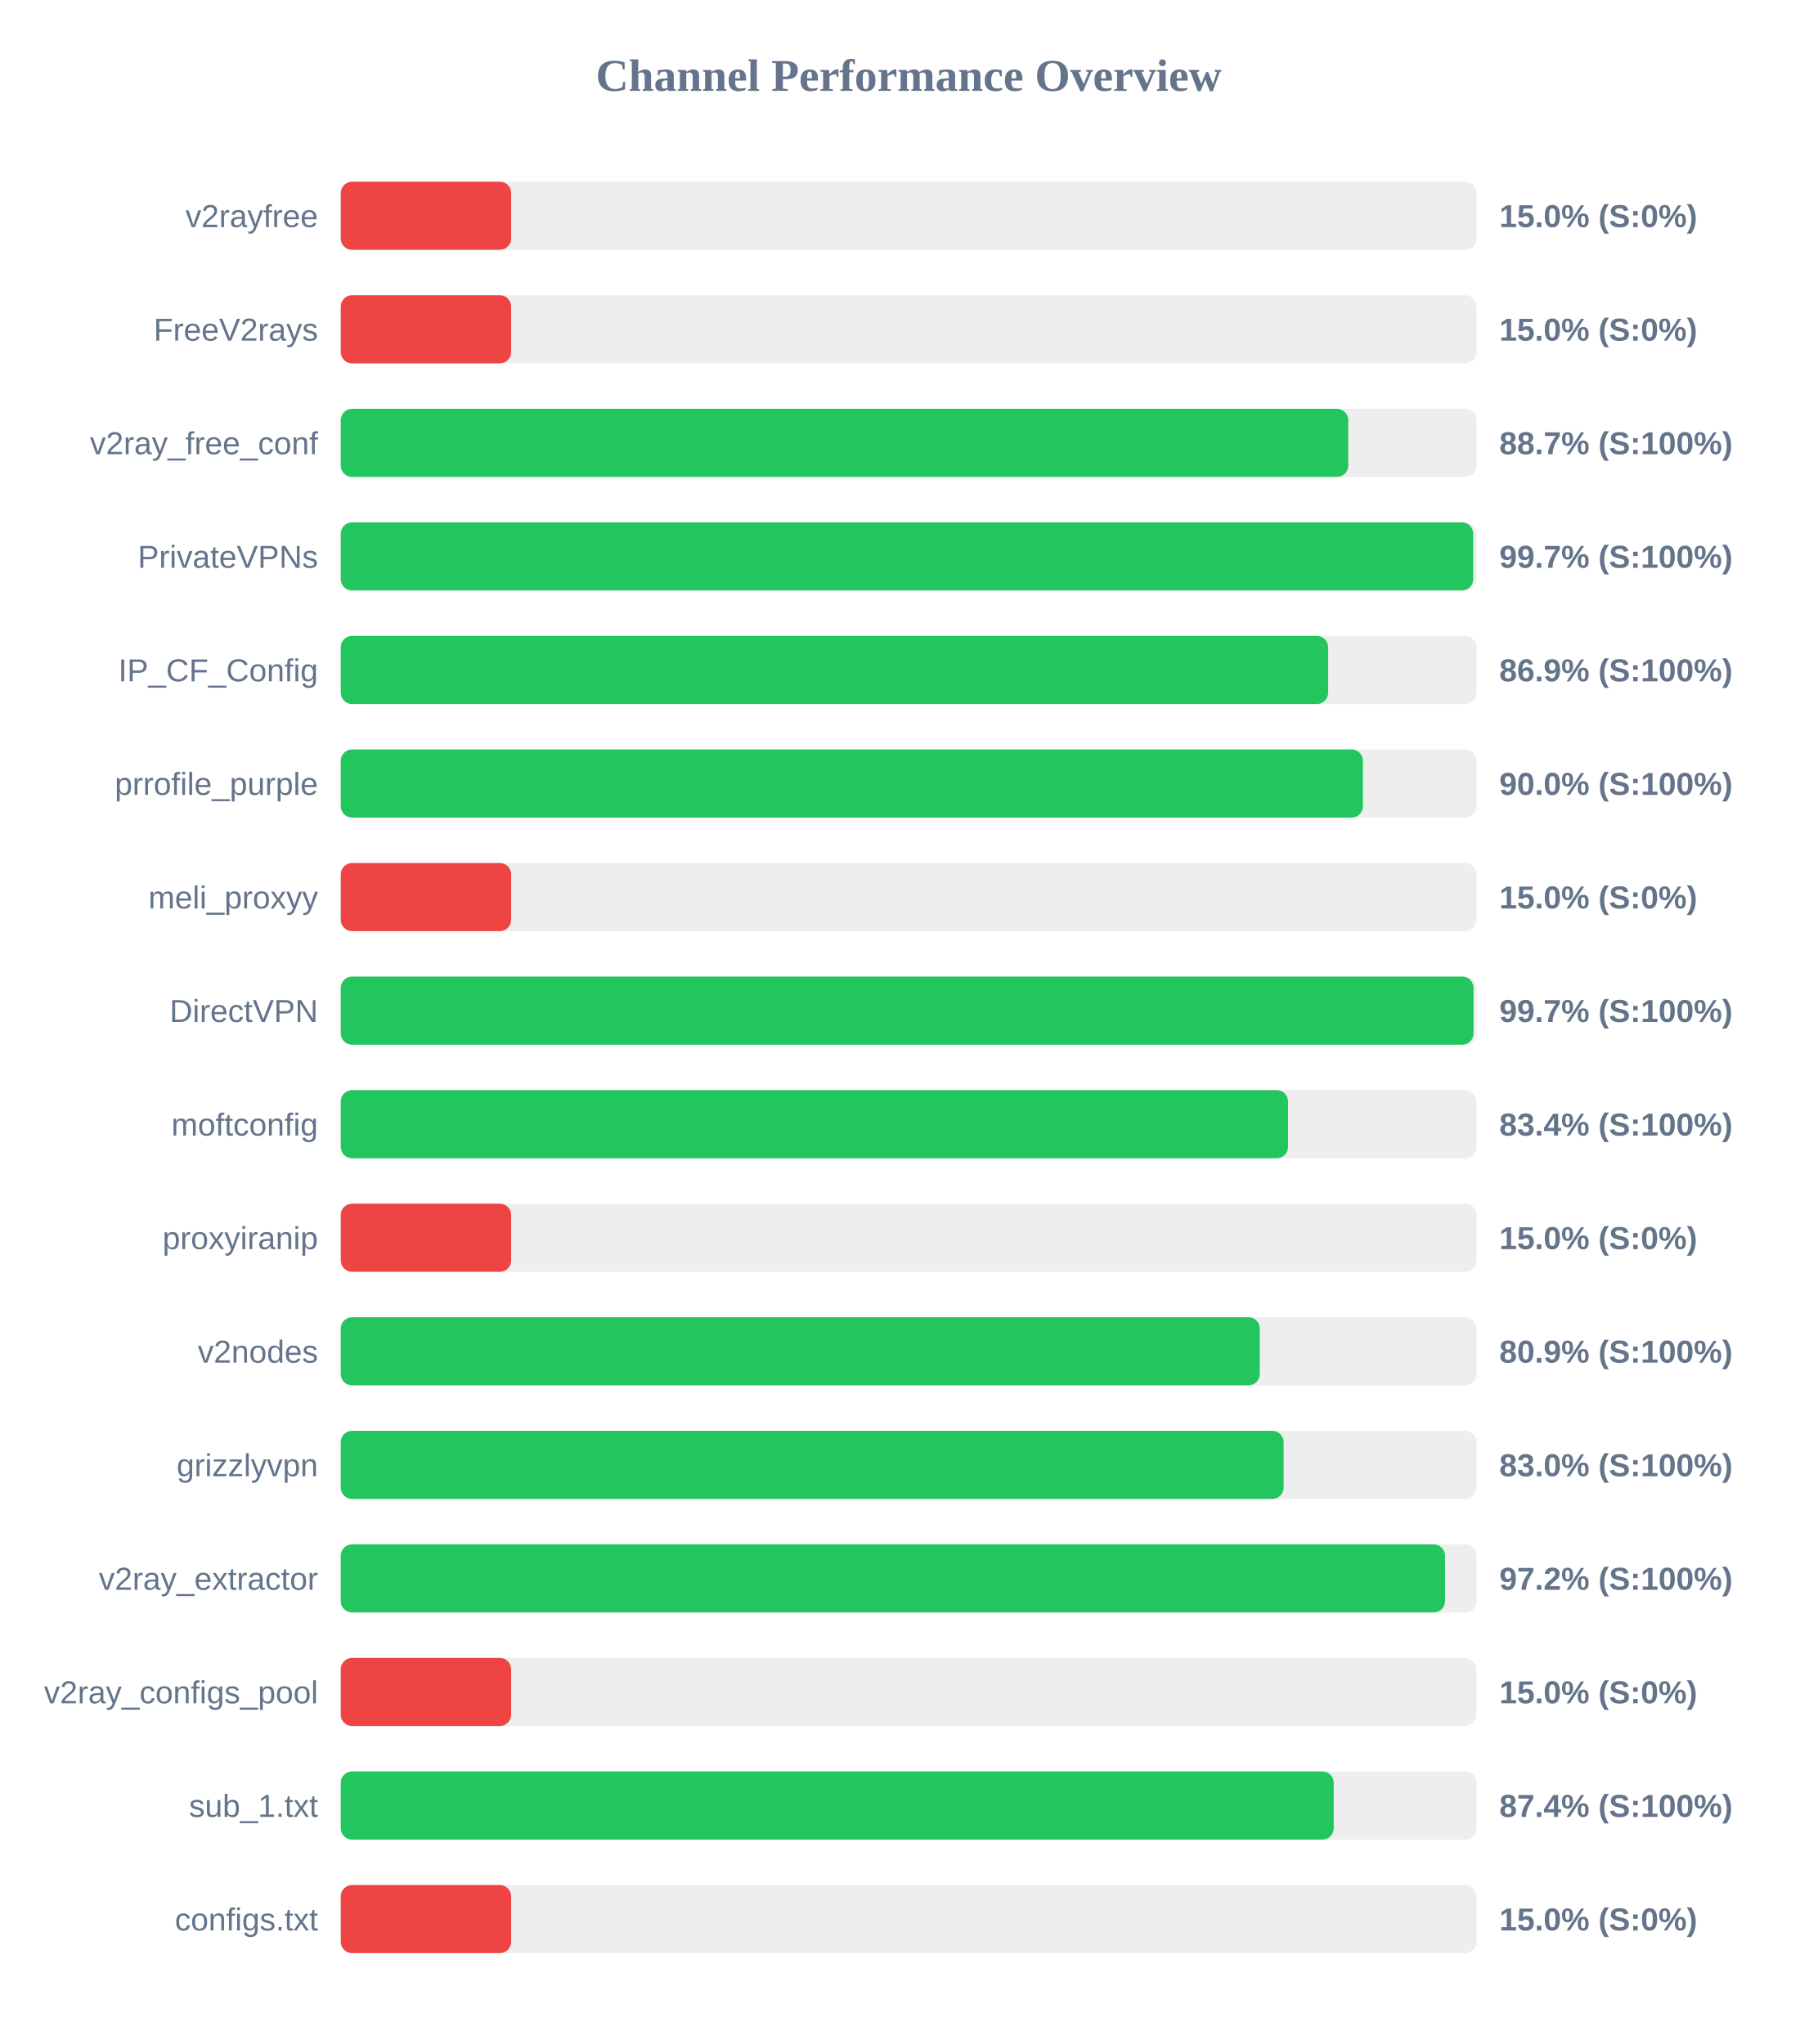
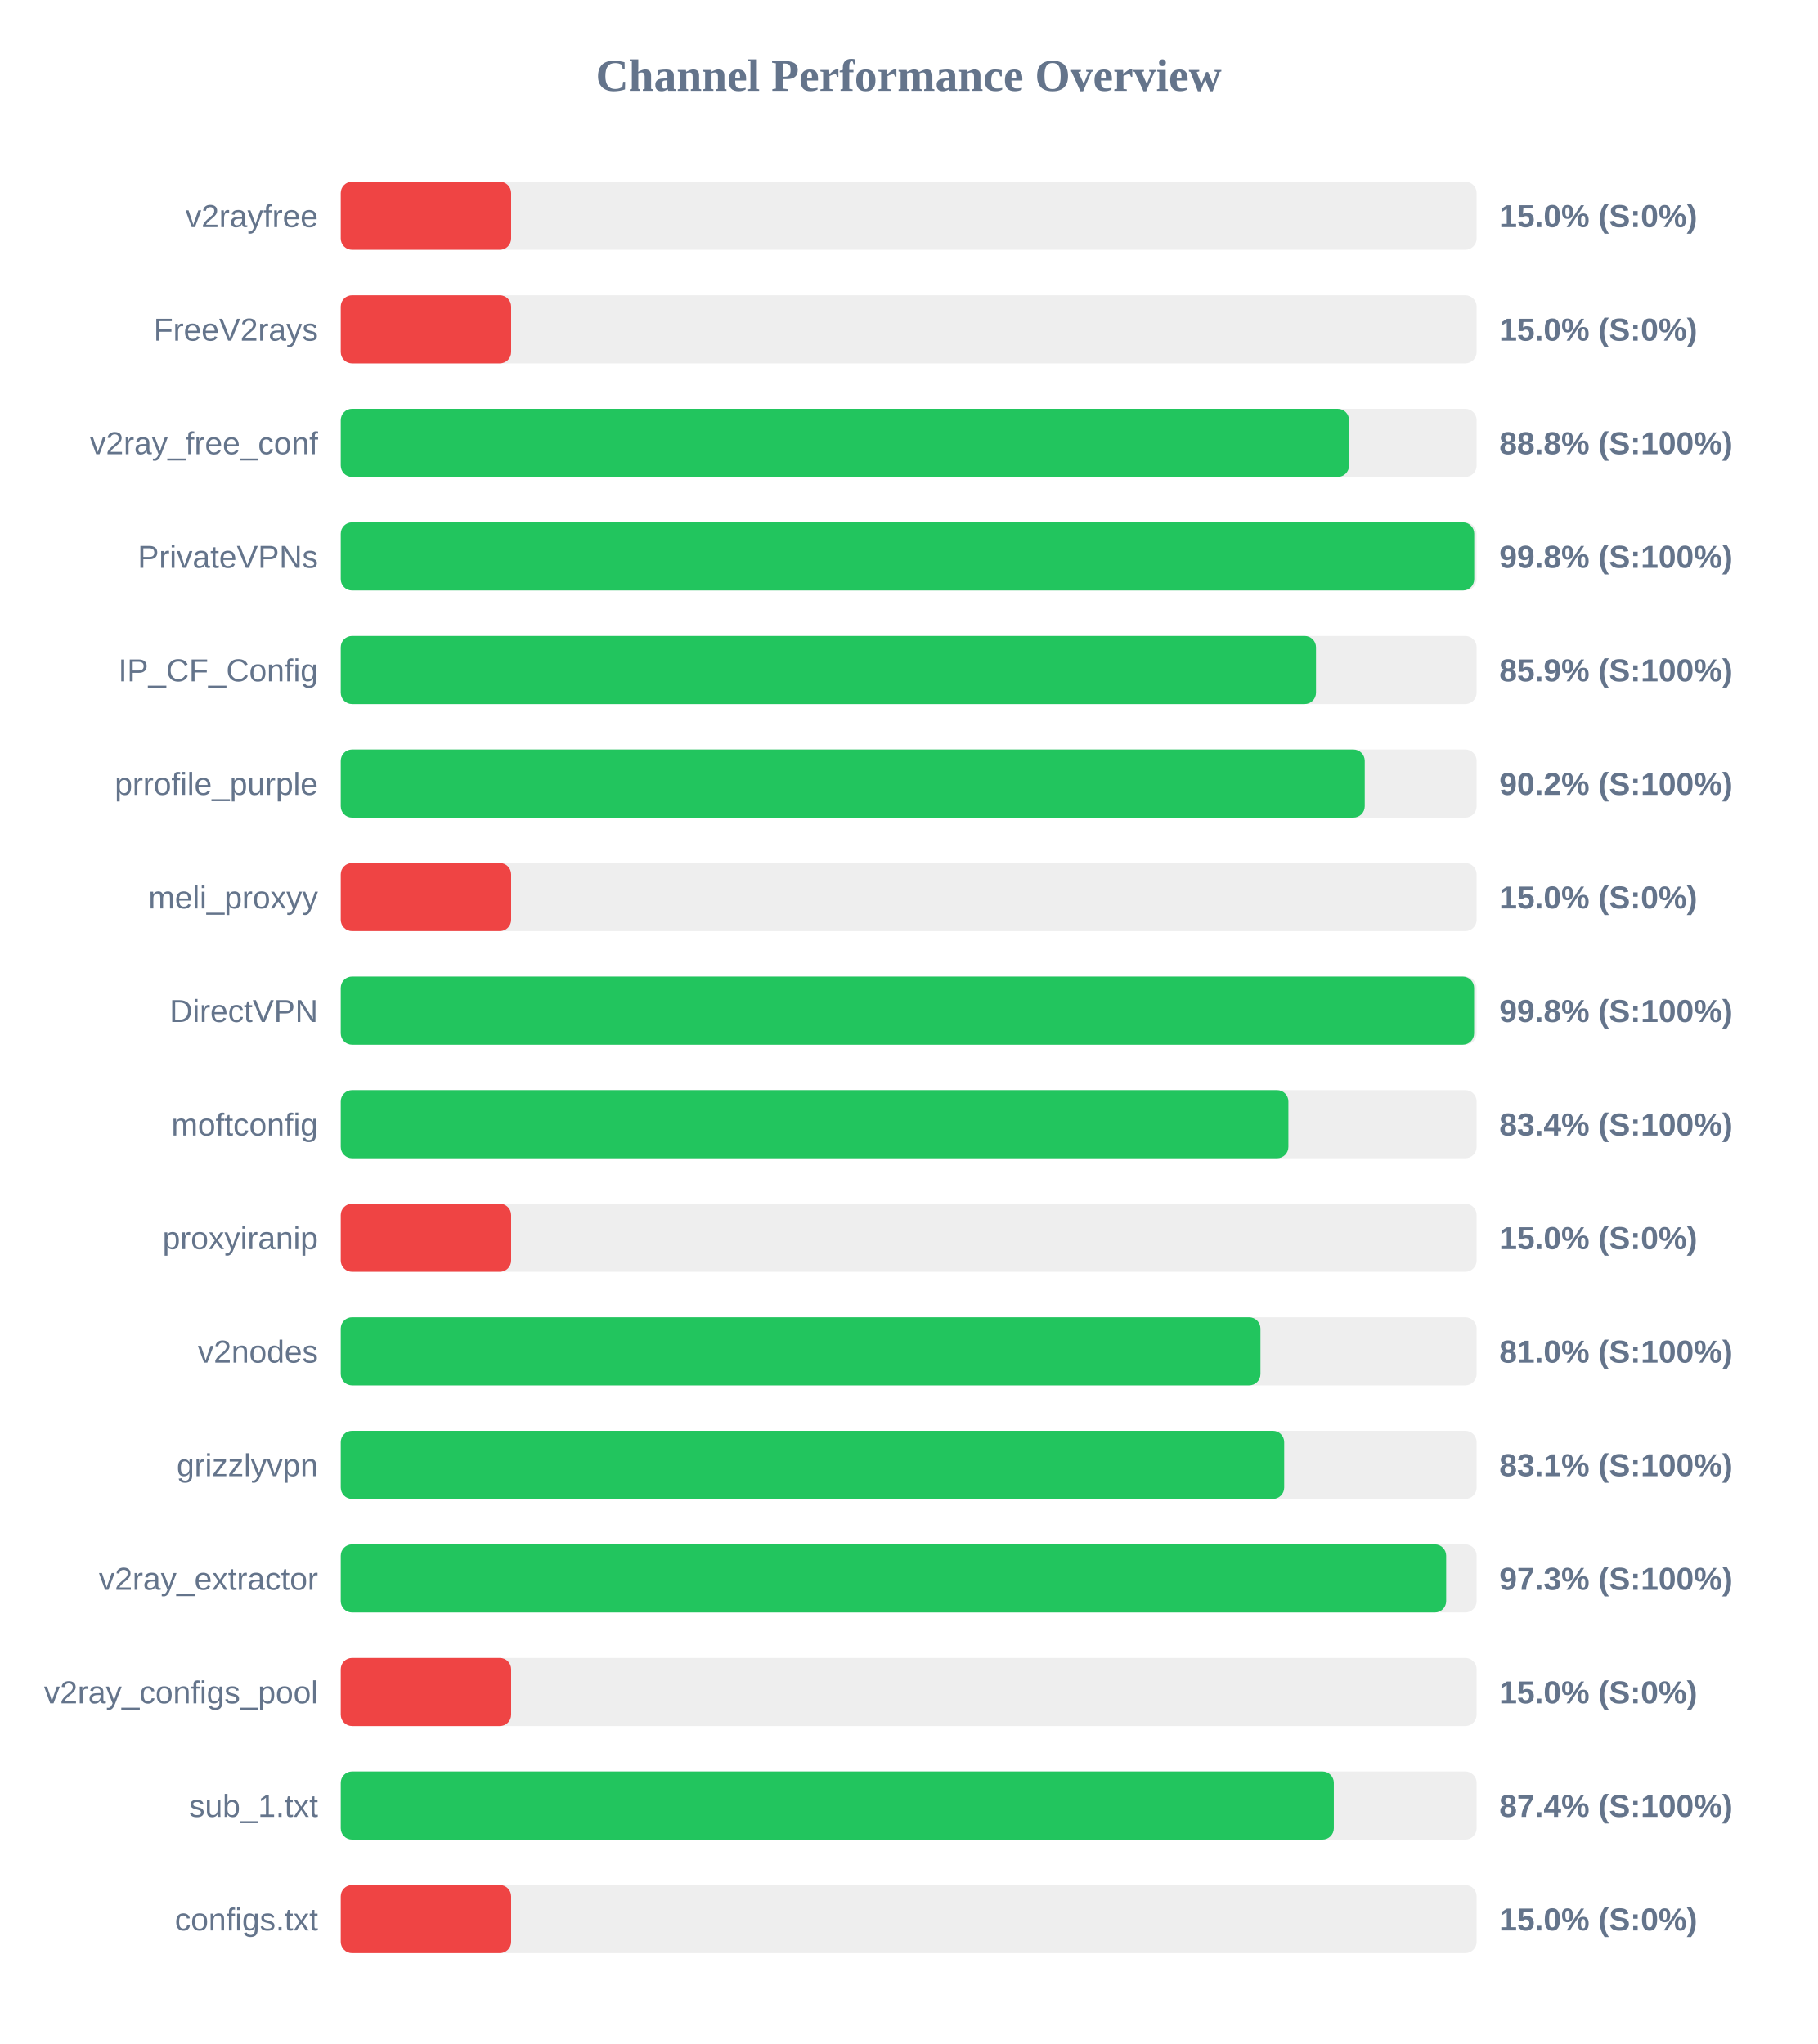
<svg xmlns="http://www.w3.org/2000/svg" width="800" height="900" version="1.1">
  <style>
        .row { font: 14px Arial; fill: #64748b; }
        .score { font: bold 14px Arial; fill: #64748b; }
    </style>
  <text x="400" y="40" text-anchor="middle" font-size="20px" font-weight="bold" fill="#64748b">Channel Performance Overview</text>
  <rect x="150" y="80" width="500" height="30" fill="#eee" rx="5" />
  <rect x="150" y="80" width="75.0" height="30" fill="#ef4444" rx="5" />
  <text x="140" y="100" text-anchor="end" class="row">v2rayfree</text>
  <text x="660" y="100" text-anchor="start" class="score">15.0% (S:0%)</text>
  <rect x="150" y="130" width="500" height="30" fill="#eee" rx="5" />
  <rect x="150" y="130" width="75.0" height="30" fill="#ef4444" rx="5" />
  <text x="140" y="150" text-anchor="end" class="row">FreeV2rays</text>
  <text x="660" y="150" text-anchor="start" class="score">15.0% (S:0%)</text>
  <rect x="150" y="180" width="500" height="30" fill="#eee" rx="5" />
-   <rect x="150" y="180" width="443.5" height="30" fill="#22c55e" rx="5" />
+   <rect x="150" y="180" width="443.85" height="30" fill="#22c55e" rx="5" />
  <text x="140" y="200" text-anchor="end" class="row">v2ray_free_conf</text>
-   <text x="660" y="200" text-anchor="start" class="score">88.7% (S:100%)</text>
+   <text x="660" y="200" text-anchor="start" class="score">88.8% (S:100%)</text>
  <rect x="150" y="230" width="500" height="30" fill="#eee" rx="5" />
-   <rect x="150" y="230" width="498.5" height="30" fill="#22c55e" rx="5" />
+   <rect x="150" y="230" width="498.95" height="30" fill="#22c55e" rx="5" />
  <text x="140" y="250" text-anchor="end" class="row">PrivateVPNs</text>
-   <text x="660" y="250" text-anchor="start" class="score">99.7% (S:100%)</text>
+   <text x="660" y="250" text-anchor="start" class="score">99.8% (S:100%)</text>
  <rect x="150" y="280" width="500" height="30" fill="#eee" rx="5" />
-   <rect x="150" y="280" width="434.65" height="30" fill="#22c55e" rx="5" />
+   <rect x="150" y="280" width="429.3" height="30" fill="#22c55e" rx="5" />
  <text x="140" y="300" text-anchor="end" class="row">IP_CF_Config</text>
-   <text x="660" y="300" text-anchor="start" class="score">86.9% (S:100%)</text>
+   <text x="660" y="300" text-anchor="start" class="score">85.9% (S:100%)</text>
  <rect x="150" y="330" width="500" height="30" fill="#eee" rx="5" />
-   <rect x="150" y="330" width="449.95" height="30" fill="#22c55e" rx="5" />
+   <rect x="150" y="330" width="450.75" height="30" fill="#22c55e" rx="5" />
  <text x="140" y="350" text-anchor="end" class="row">prrofile_purple</text>
-   <text x="660" y="350" text-anchor="start" class="score">90.0% (S:100%)</text>
+   <text x="660" y="350" text-anchor="start" class="score">90.2% (S:100%)</text>
  <rect x="150" y="380" width="500" height="30" fill="#eee" rx="5" />
  <rect x="150" y="380" width="75.0" height="30" fill="#ef4444" rx="5" />
  <text x="140" y="400" text-anchor="end" class="row">meli_proxyy</text>
  <text x="660" y="400" text-anchor="start" class="score">15.0% (S:0%)</text>
  <rect x="150" y="430" width="500" height="30" fill="#eee" rx="5" />
-   <rect x="150" y="430" width="498.65" height="30" fill="#22c55e" rx="5" />
+   <rect x="150" y="430" width="498.9" height="30" fill="#22c55e" rx="5" />
  <text x="140" y="450" text-anchor="end" class="row">DirectVPN</text>
-   <text x="660" y="450" text-anchor="start" class="score">99.7% (S:100%)</text>
+   <text x="660" y="450" text-anchor="start" class="score">99.8% (S:100%)</text>
  <rect x="150" y="480" width="500" height="30" fill="#eee" rx="5" />
-   <rect x="150" y="480" width="417.0" height="30" fill="#22c55e" rx="5" />
+   <rect x="150" y="480" width="417.15" height="30" fill="#22c55e" rx="5" />
  <text x="140" y="500" text-anchor="end" class="row">moftconfig</text>
  <text x="660" y="500" text-anchor="start" class="score">83.4% (S:100%)</text>
  <rect x="150" y="530" width="500" height="30" fill="#eee" rx="5" />
  <rect x="150" y="530" width="75.0" height="30" fill="#ef4444" rx="5" />
  <text x="140" y="550" text-anchor="end" class="row">proxyiranip</text>
  <text x="660" y="550" text-anchor="start" class="score">15.0% (S:0%)</text>
  <rect x="150" y="580" width="500" height="30" fill="#eee" rx="5" />
-   <rect x="150" y="580" width="404.55" height="30" fill="#22c55e" rx="5" />
+   <rect x="150" y="580" width="404.85" height="30" fill="#22c55e" rx="5" />
  <text x="140" y="600" text-anchor="end" class="row">v2nodes</text>
-   <text x="660" y="600" text-anchor="start" class="score">80.9% (S:100%)</text>
+   <text x="660" y="600" text-anchor="start" class="score">81.0% (S:100%)</text>
  <rect x="150" y="630" width="500" height="30" fill="#eee" rx="5" />
-   <rect x="150" y="630" width="415.05" height="30" fill="#22c55e" rx="5" />
+   <rect x="150" y="630" width="415.3" height="30" fill="#22c55e" rx="5" />
  <text x="140" y="650" text-anchor="end" class="row">grizzlyvpn</text>
-   <text x="660" y="650" text-anchor="start" class="score">83.0% (S:100%)</text>
+   <text x="660" y="650" text-anchor="start" class="score">83.1% (S:100%)</text>
  <rect x="150" y="680" width="500" height="30" fill="#eee" rx="5" />
-   <rect x="150" y="680" width="486.1" height="30" fill="#22c55e" rx="5" />
+   <rect x="150" y="680" width="486.6" height="30" fill="#22c55e" rx="5" />
  <text x="140" y="700" text-anchor="end" class="row">v2ray_extractor</text>
-   <text x="660" y="700" text-anchor="start" class="score">97.2% (S:100%)</text>
+   <text x="660" y="700" text-anchor="start" class="score">97.3% (S:100%)</text>
  <rect x="150" y="730" width="500" height="30" fill="#eee" rx="5" />
  <rect x="150" y="730" width="75.0" height="30" fill="#ef4444" rx="5" />
  <text x="140" y="750" text-anchor="end" class="row">v2ray_configs_pool</text>
  <text x="660" y="750" text-anchor="start" class="score">15.0% (S:0%)</text>
  <rect x="150" y="780" width="500" height="30" fill="#eee" rx="5" />
-   <rect x="150" y="780" width="437.1" height="30" fill="#22c55e" rx="5" />
+   <rect x="150" y="780" width="437.15" height="30" fill="#22c55e" rx="5" />
  <text x="140" y="800" text-anchor="end" class="row">sub_1.txt</text>
  <text x="660" y="800" text-anchor="start" class="score">87.4% (S:100%)</text>
  <rect x="150" y="830" width="500" height="30" fill="#eee" rx="5" />
  <rect x="150" y="830" width="75.0" height="30" fill="#ef4444" rx="5" />
  <text x="140" y="850" text-anchor="end" class="row">configs.txt</text>
  <text x="660" y="850" text-anchor="start" class="score">15.0% (S:0%)</text>
</svg>
